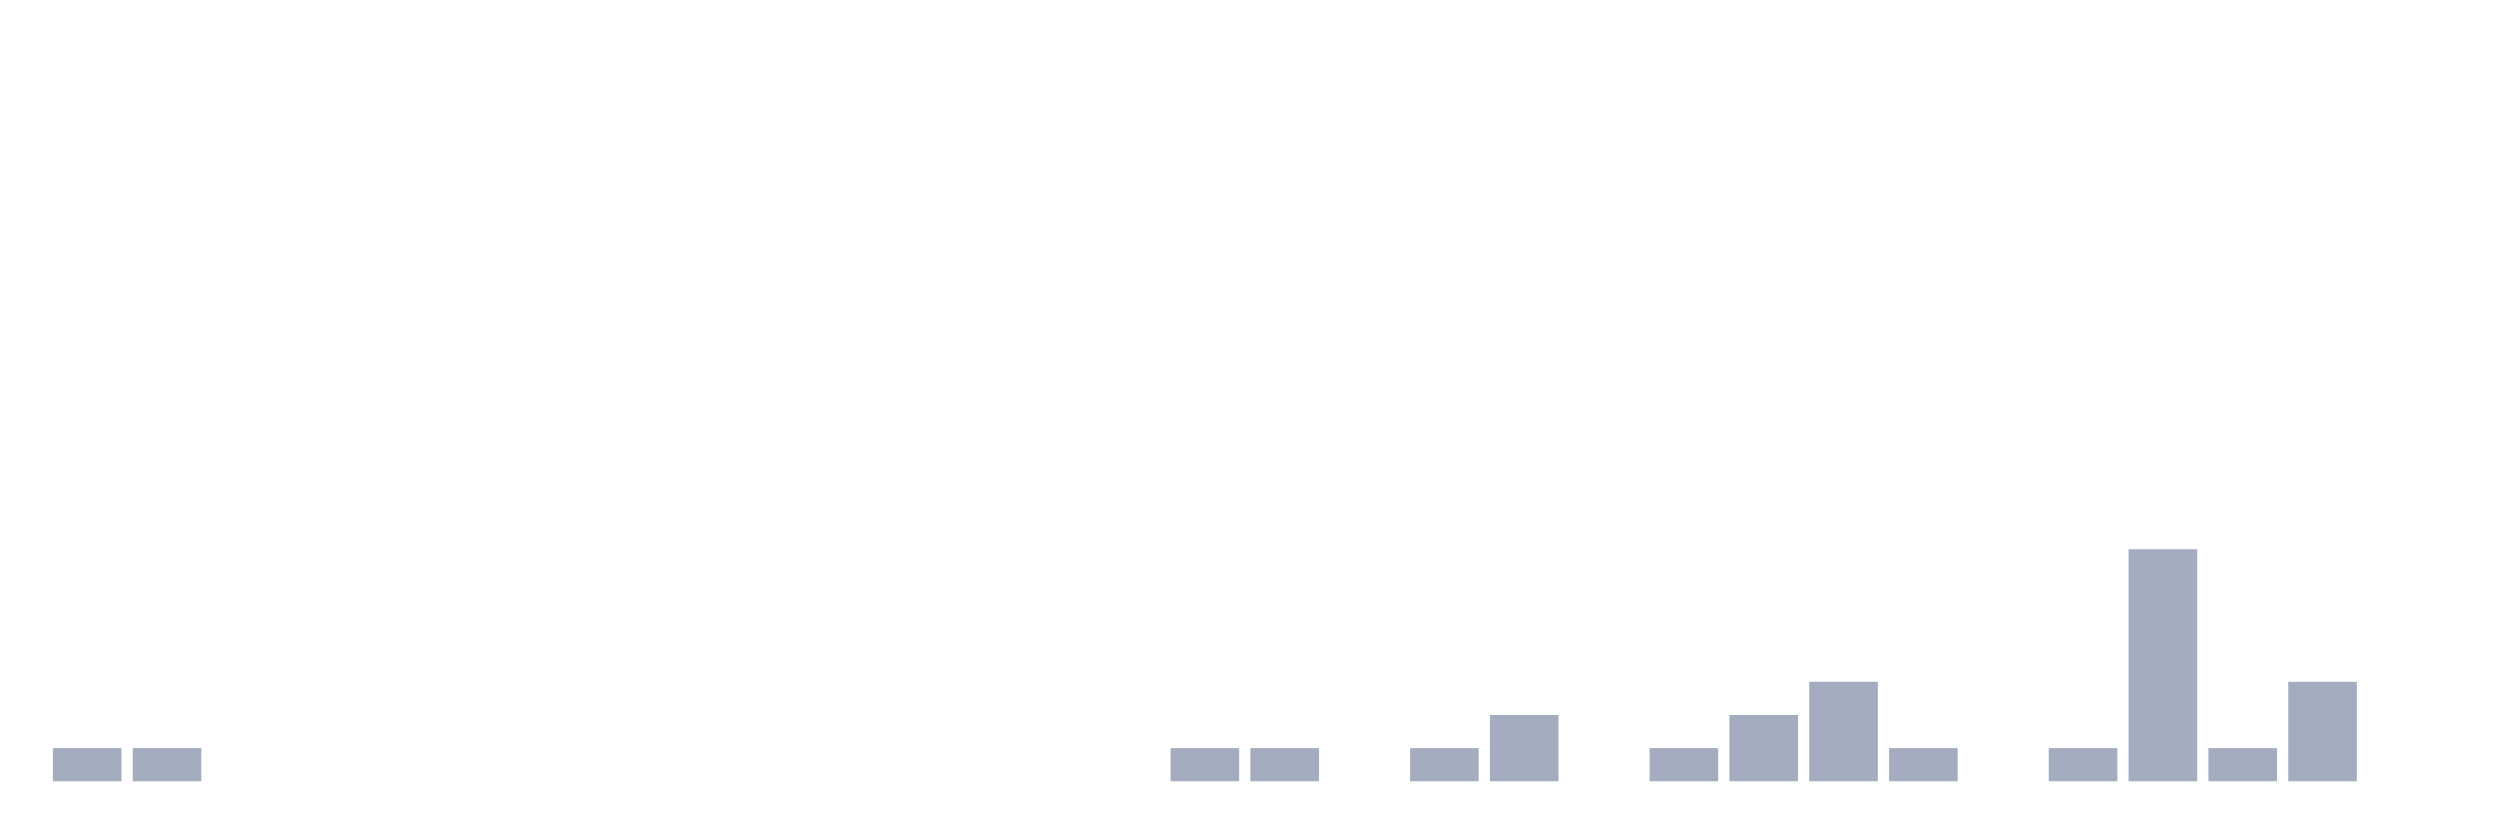
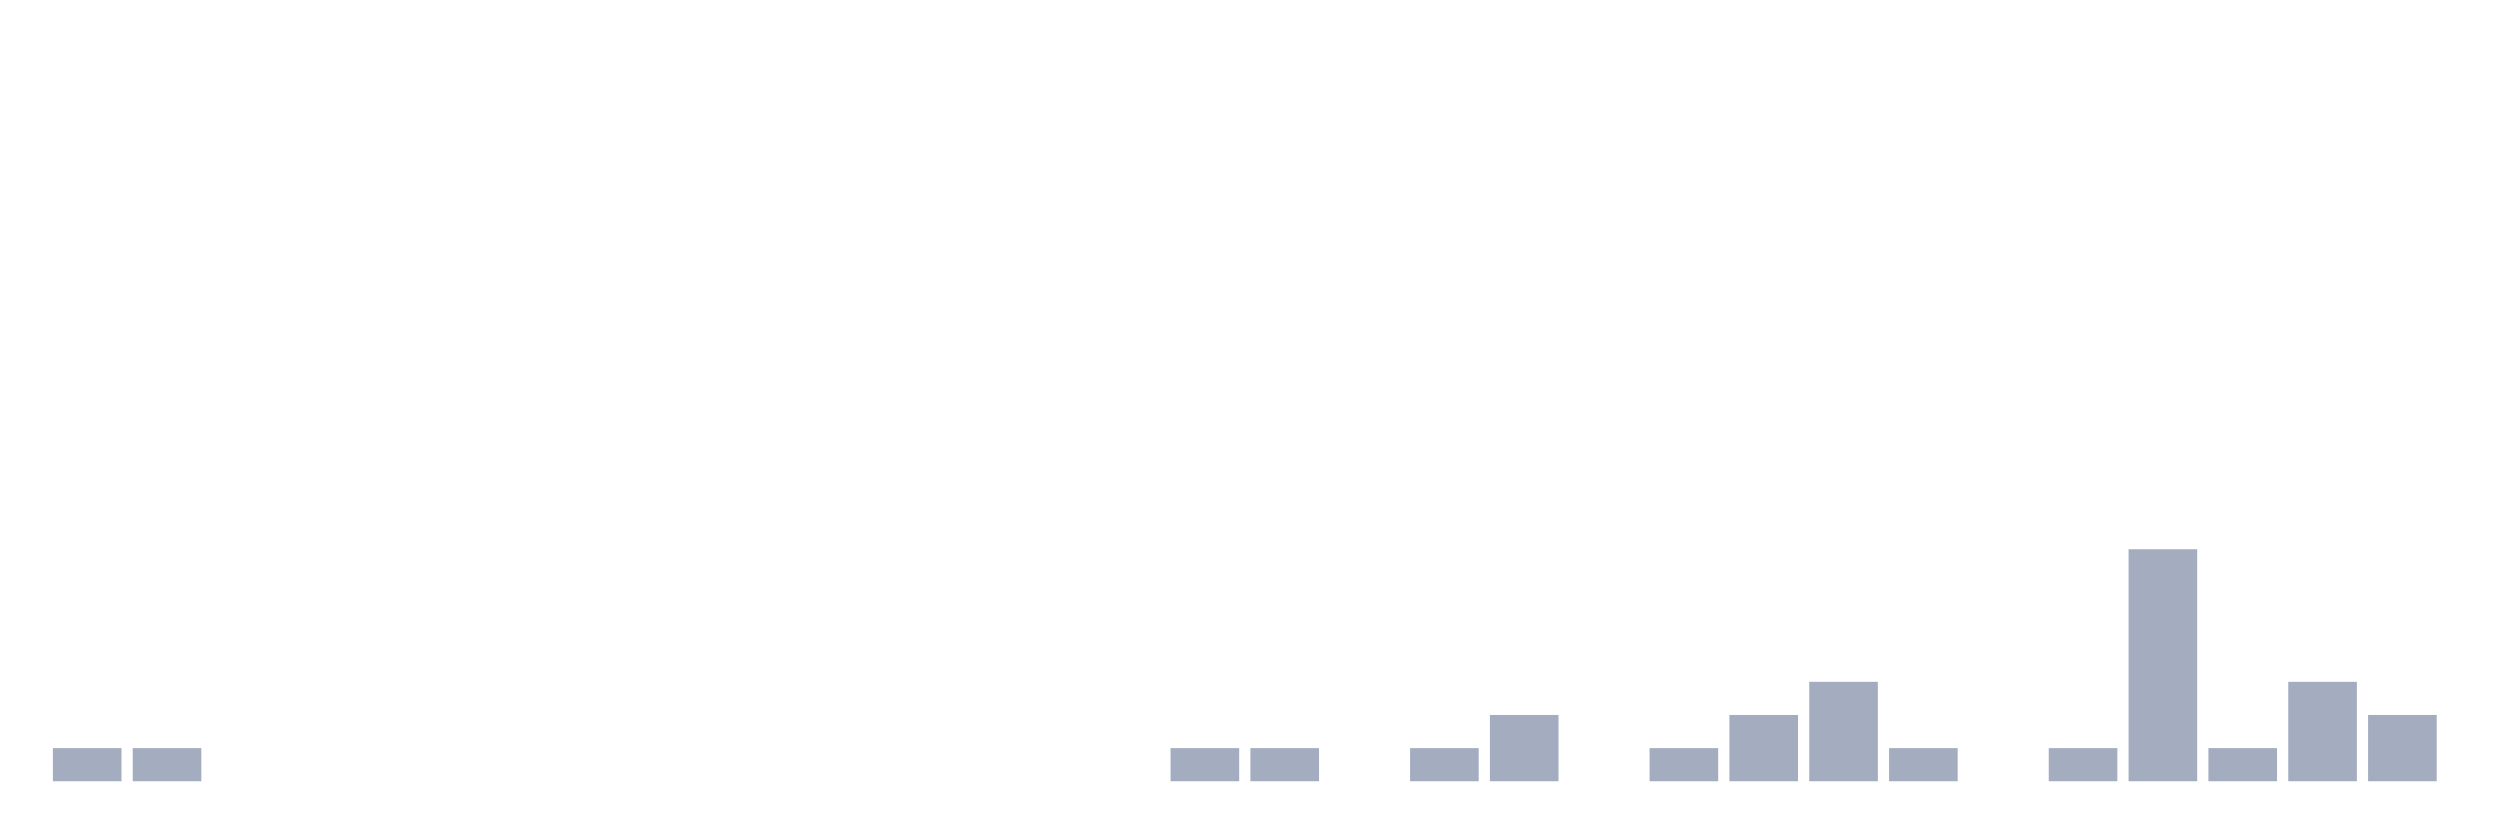
<svg xmlns="http://www.w3.org/2000/svg" viewBox="0 0 480 160">
  <g transform="translate(10,10)">
    <rect class="bar" x="0.153" width="13.175" y="133.636" height="6.364" fill="rgb(164,173,192)" />
    <rect class="bar" x="15.482" width="13.175" y="133.636" height="6.364" fill="rgb(164,173,192)" />
    <rect class="bar" x="30.81" width="13.175" y="140" height="0" fill="rgb(164,173,192)" />
    <rect class="bar" x="46.138" width="13.175" y="140" height="0" fill="rgb(164,173,192)" />
    <rect class="bar" x="61.466" width="13.175" y="140" height="0" fill="rgb(164,173,192)" />
    <rect class="bar" x="76.794" width="13.175" y="140" height="0" fill="rgb(164,173,192)" />
    <rect class="bar" x="92.123" width="13.175" y="140" height="0" fill="rgb(164,173,192)" />
    <rect class="bar" x="107.451" width="13.175" y="140" height="0" fill="rgb(164,173,192)" />
    <rect class="bar" x="122.779" width="13.175" y="140" height="0" fill="rgb(164,173,192)" />
    <rect class="bar" x="138.107" width="13.175" y="140" height="0" fill="rgb(164,173,192)" />
    <rect class="bar" x="153.436" width="13.175" y="140" height="0" fill="rgb(164,173,192)" />
    <rect class="bar" x="168.764" width="13.175" y="140" height="0" fill="rgb(164,173,192)" />
    <rect class="bar" x="184.092" width="13.175" y="140" height="0" fill="rgb(164,173,192)" />
    <rect class="bar" x="199.42" width="13.175" y="140" height="0" fill="rgb(164,173,192)" />
    <rect class="bar" x="214.748" width="13.175" y="133.636" height="6.364" fill="rgb(164,173,192)" />
    <rect class="bar" x="230.077" width="13.175" y="133.636" height="6.364" fill="rgb(164,173,192)" />
    <rect class="bar" x="245.405" width="13.175" y="140" height="0" fill="rgb(164,173,192)" />
    <rect class="bar" x="260.733" width="13.175" y="133.636" height="6.364" fill="rgb(164,173,192)" />
    <rect class="bar" x="276.061" width="13.175" y="127.273" height="12.727" fill="rgb(164,173,192)" />
    <rect class="bar" x="291.39" width="13.175" y="140" height="0" fill="rgb(164,173,192)" />
    <rect class="bar" x="306.718" width="13.175" y="133.636" height="6.364" fill="rgb(164,173,192)" />
    <rect class="bar" x="322.046" width="13.175" y="127.273" height="12.727" fill="rgb(164,173,192)" />
    <rect class="bar" x="337.374" width="13.175" y="120.909" height="19.091" fill="rgb(164,173,192)" />
    <rect class="bar" x="352.702" width="13.175" y="133.636" height="6.364" fill="rgb(164,173,192)" />
    <rect class="bar" x="368.031" width="13.175" y="140" height="0" fill="rgb(164,173,192)" />
    <rect class="bar" x="383.359" width="13.175" y="133.636" height="6.364" fill="rgb(164,173,192)" />
    <rect class="bar" x="398.687" width="13.175" y="95.455" height="44.545" fill="rgb(164,173,192)" />
    <rect class="bar" x="414.015" width="13.175" y="133.636" height="6.364" fill="rgb(164,173,192)" />
    <rect class="bar" x="429.344" width="13.175" y="120.909" height="19.091" fill="rgb(164,173,192)" />
-     <rect class="bar" x="444.672" width="13.175" y="140" height="0" fill="rgb(164,173,192)" />
+     <rect class="bar" x="444.672" width="13.175" y="127.273" height="12.727" fill="rgb(164,173,192)" />
  </g>
</svg>
